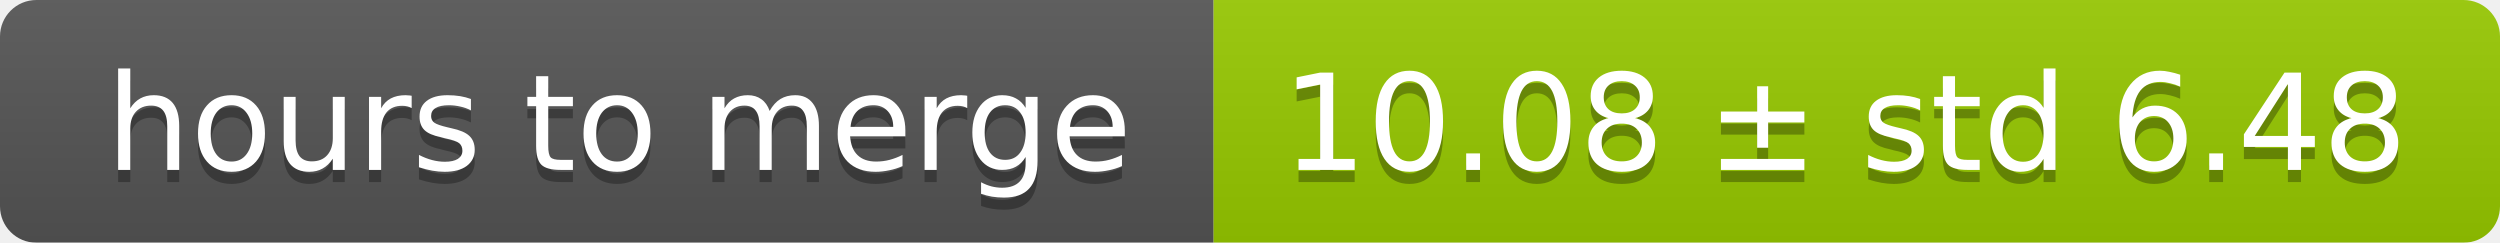
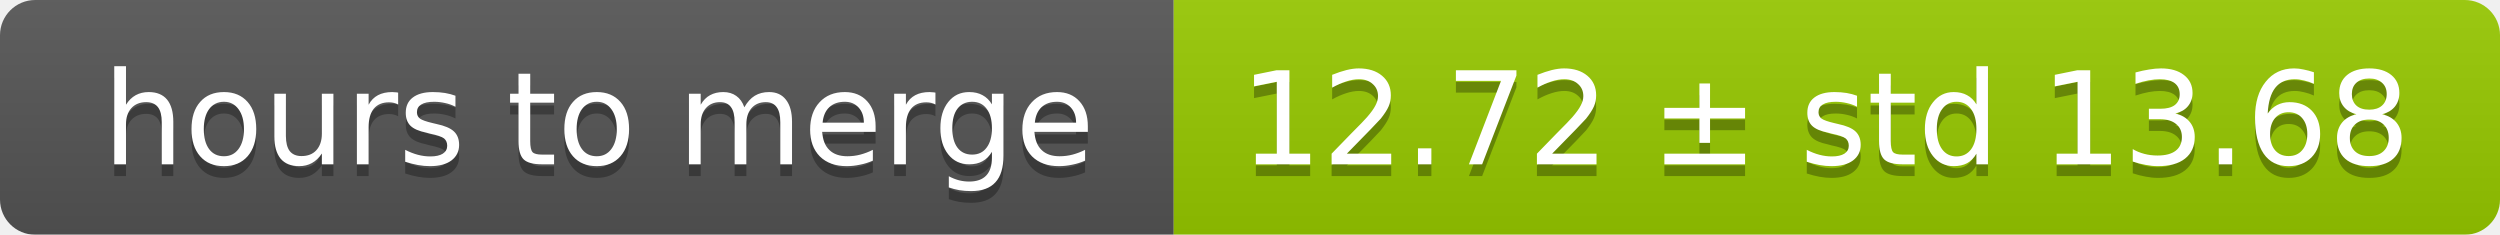
- <svg xmlns="http://www.w3.org/2000/svg" width="206" height="20">
+ <svg xmlns="http://www.w3.org/2000/svg" width="213" height="20">
  <linearGradient id="smooth" x2="0" y2="100%">
    <stop offset="0" stop-color="#bbb" stop-opacity=".1" />
    <stop offset="1" stop-opacity=".1" />
  </linearGradient>
  <mask id="round">
-     <rect width="206" height="20" rx="3" fill="#fff" />
+     <rect width="213" height="20" rx="3" fill="#fff" />
  </mask>
  <g mask="url(#round)">
    <rect width="100" height="20" fill="#555" />
-     <rect x="100" width="106" height="20" fill="#97ca00" />
-     <rect width="206" height="20" fill="url(#smooth)" />
+     <rect x="100" width="113" height="20" fill="#97ca00" />
+     <rect width="213" height="20" fill="url(#smooth)" />
  </g>
  <g fill="#fff" text-anchor="middle" font-family="DejaVu Sans,Verdana,Geneva,sans-serif" font-size="11">
    <text x="51" y="15" fill="#010101" fill-opacity=".3">hours to merge</text>
    <text x="51" y="14">hours to merge</text>
-     <text x="152" y="15" fill="#010101" fill-opacity=".3">10.08 ± std 6.48</text>
-     <text x="152" y="14">10.08 ± std 6.48</text>
+     <text x="155.5" y="15" fill="#010101" fill-opacity=".3">12.72 ± std 13.68</text>
+     <text x="155.5" y="14">12.72 ± std 13.68</text>
  </g>
</svg>
